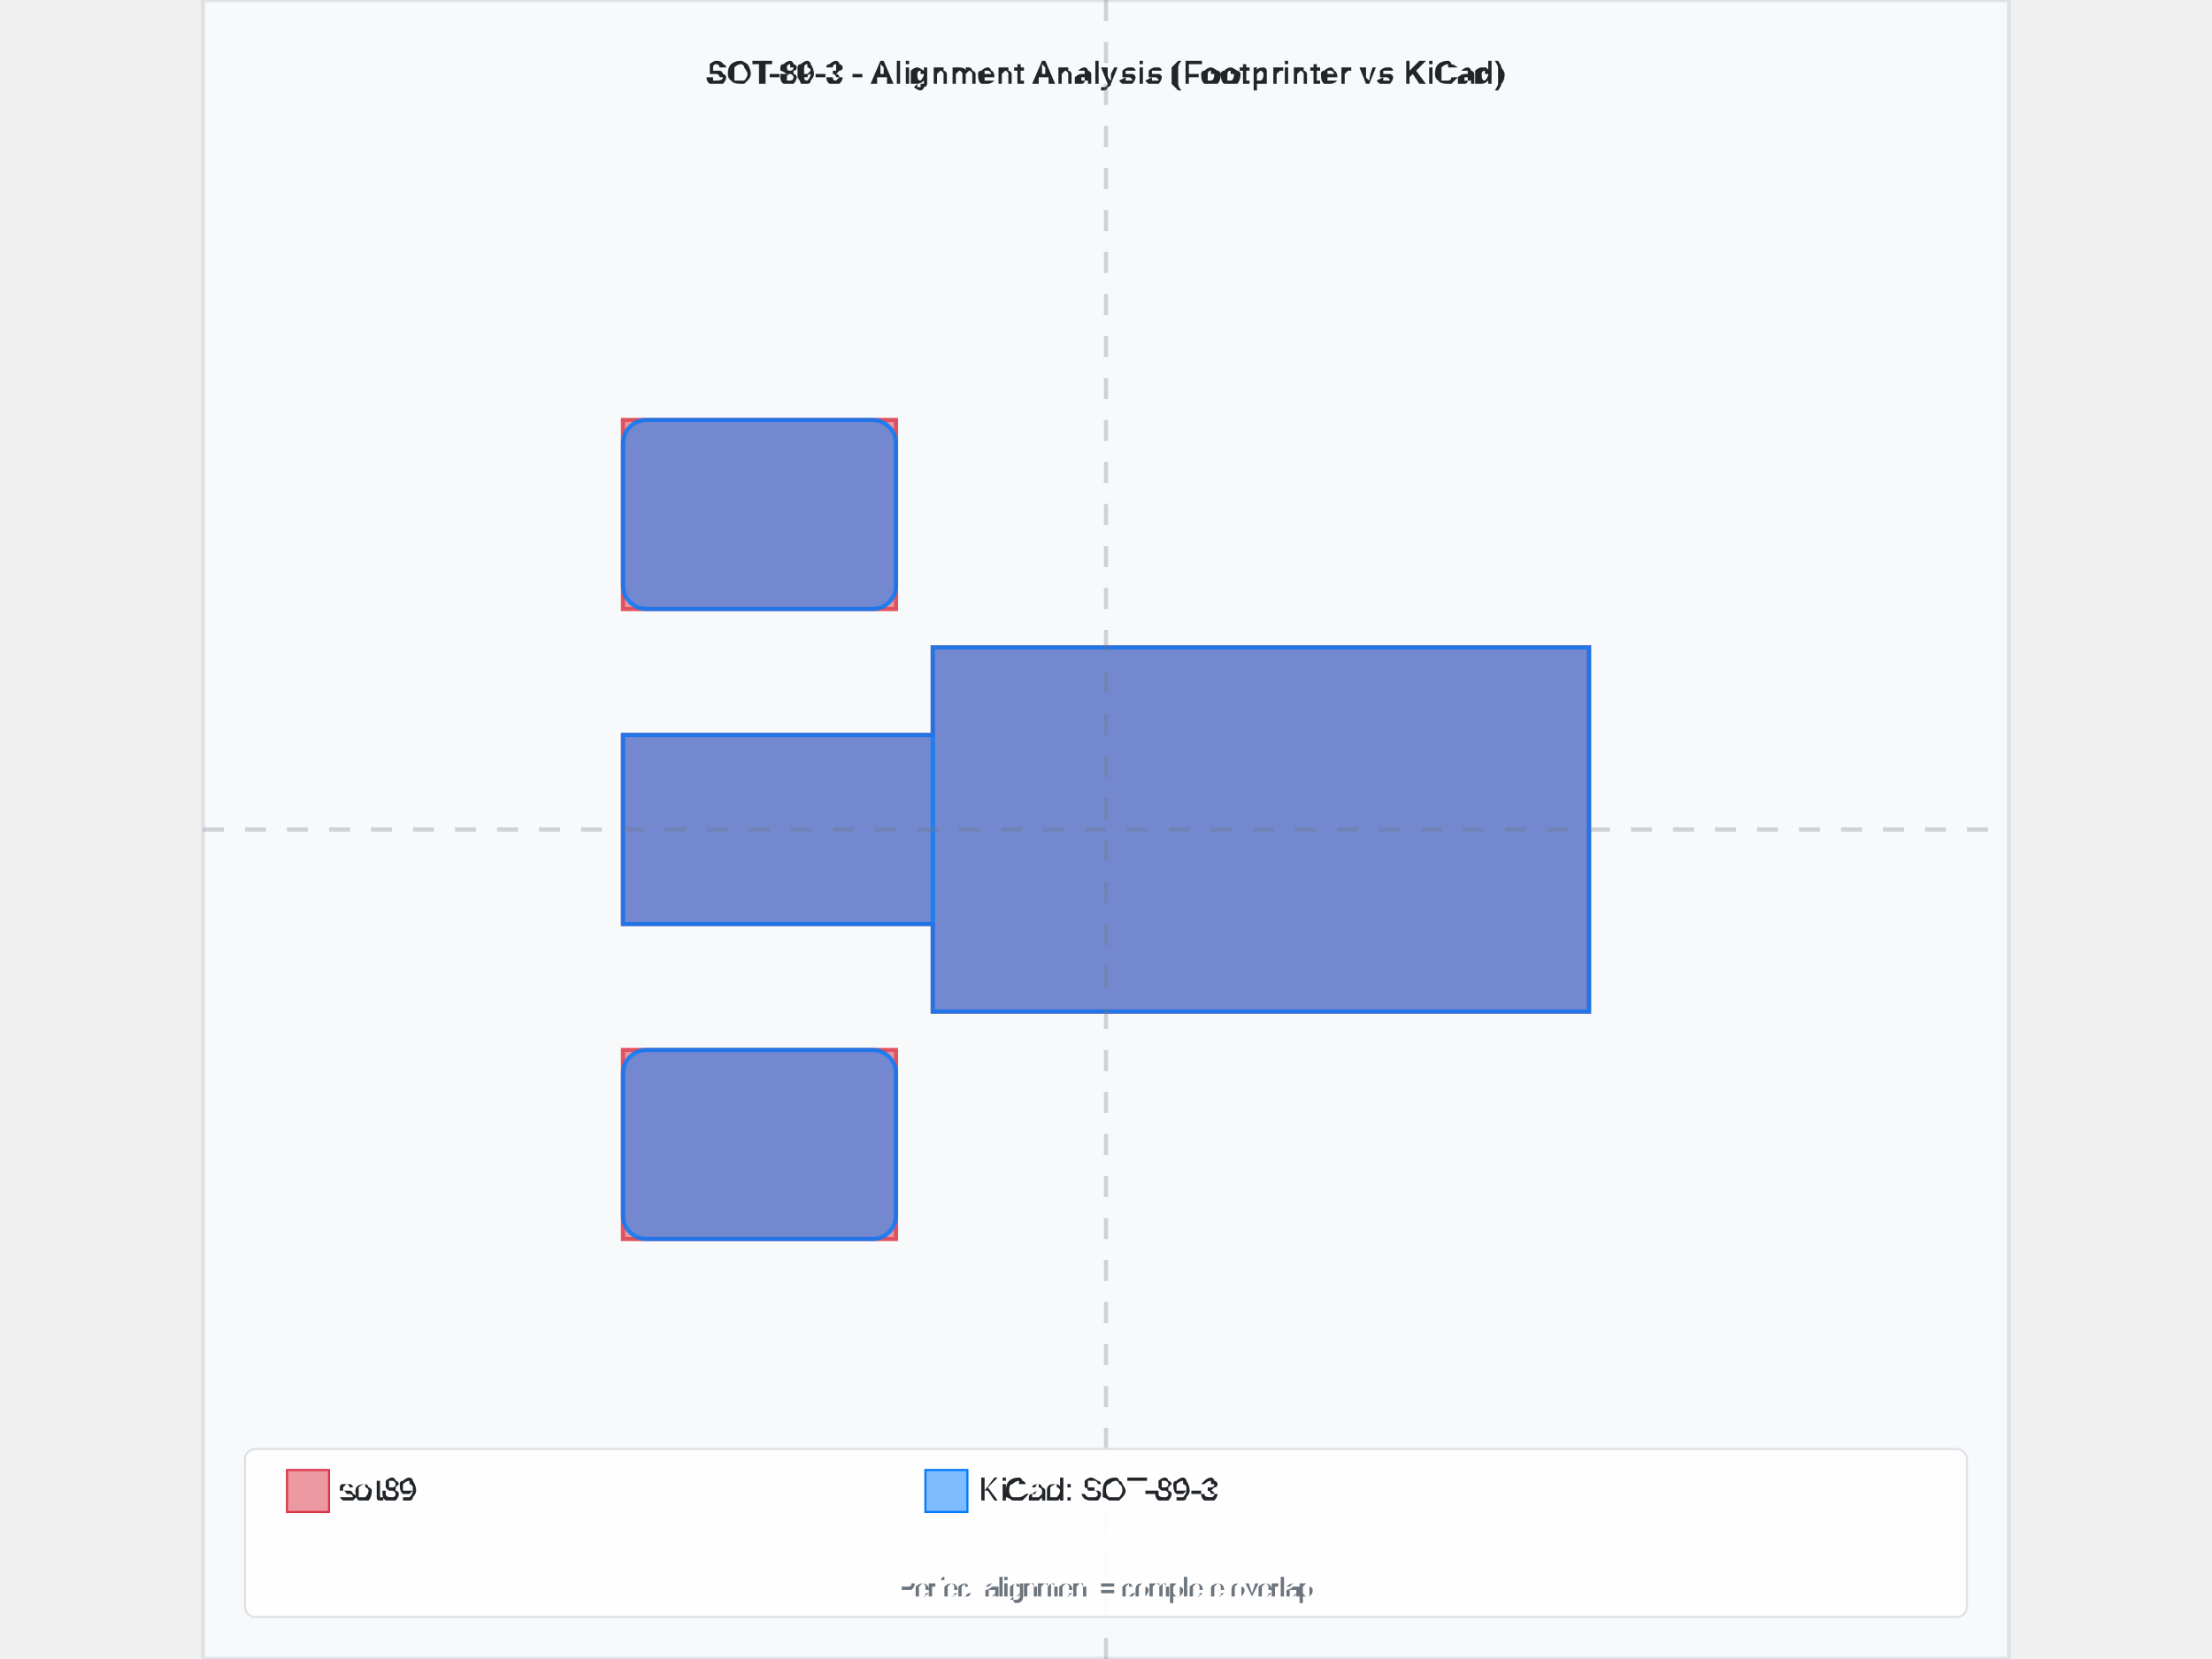
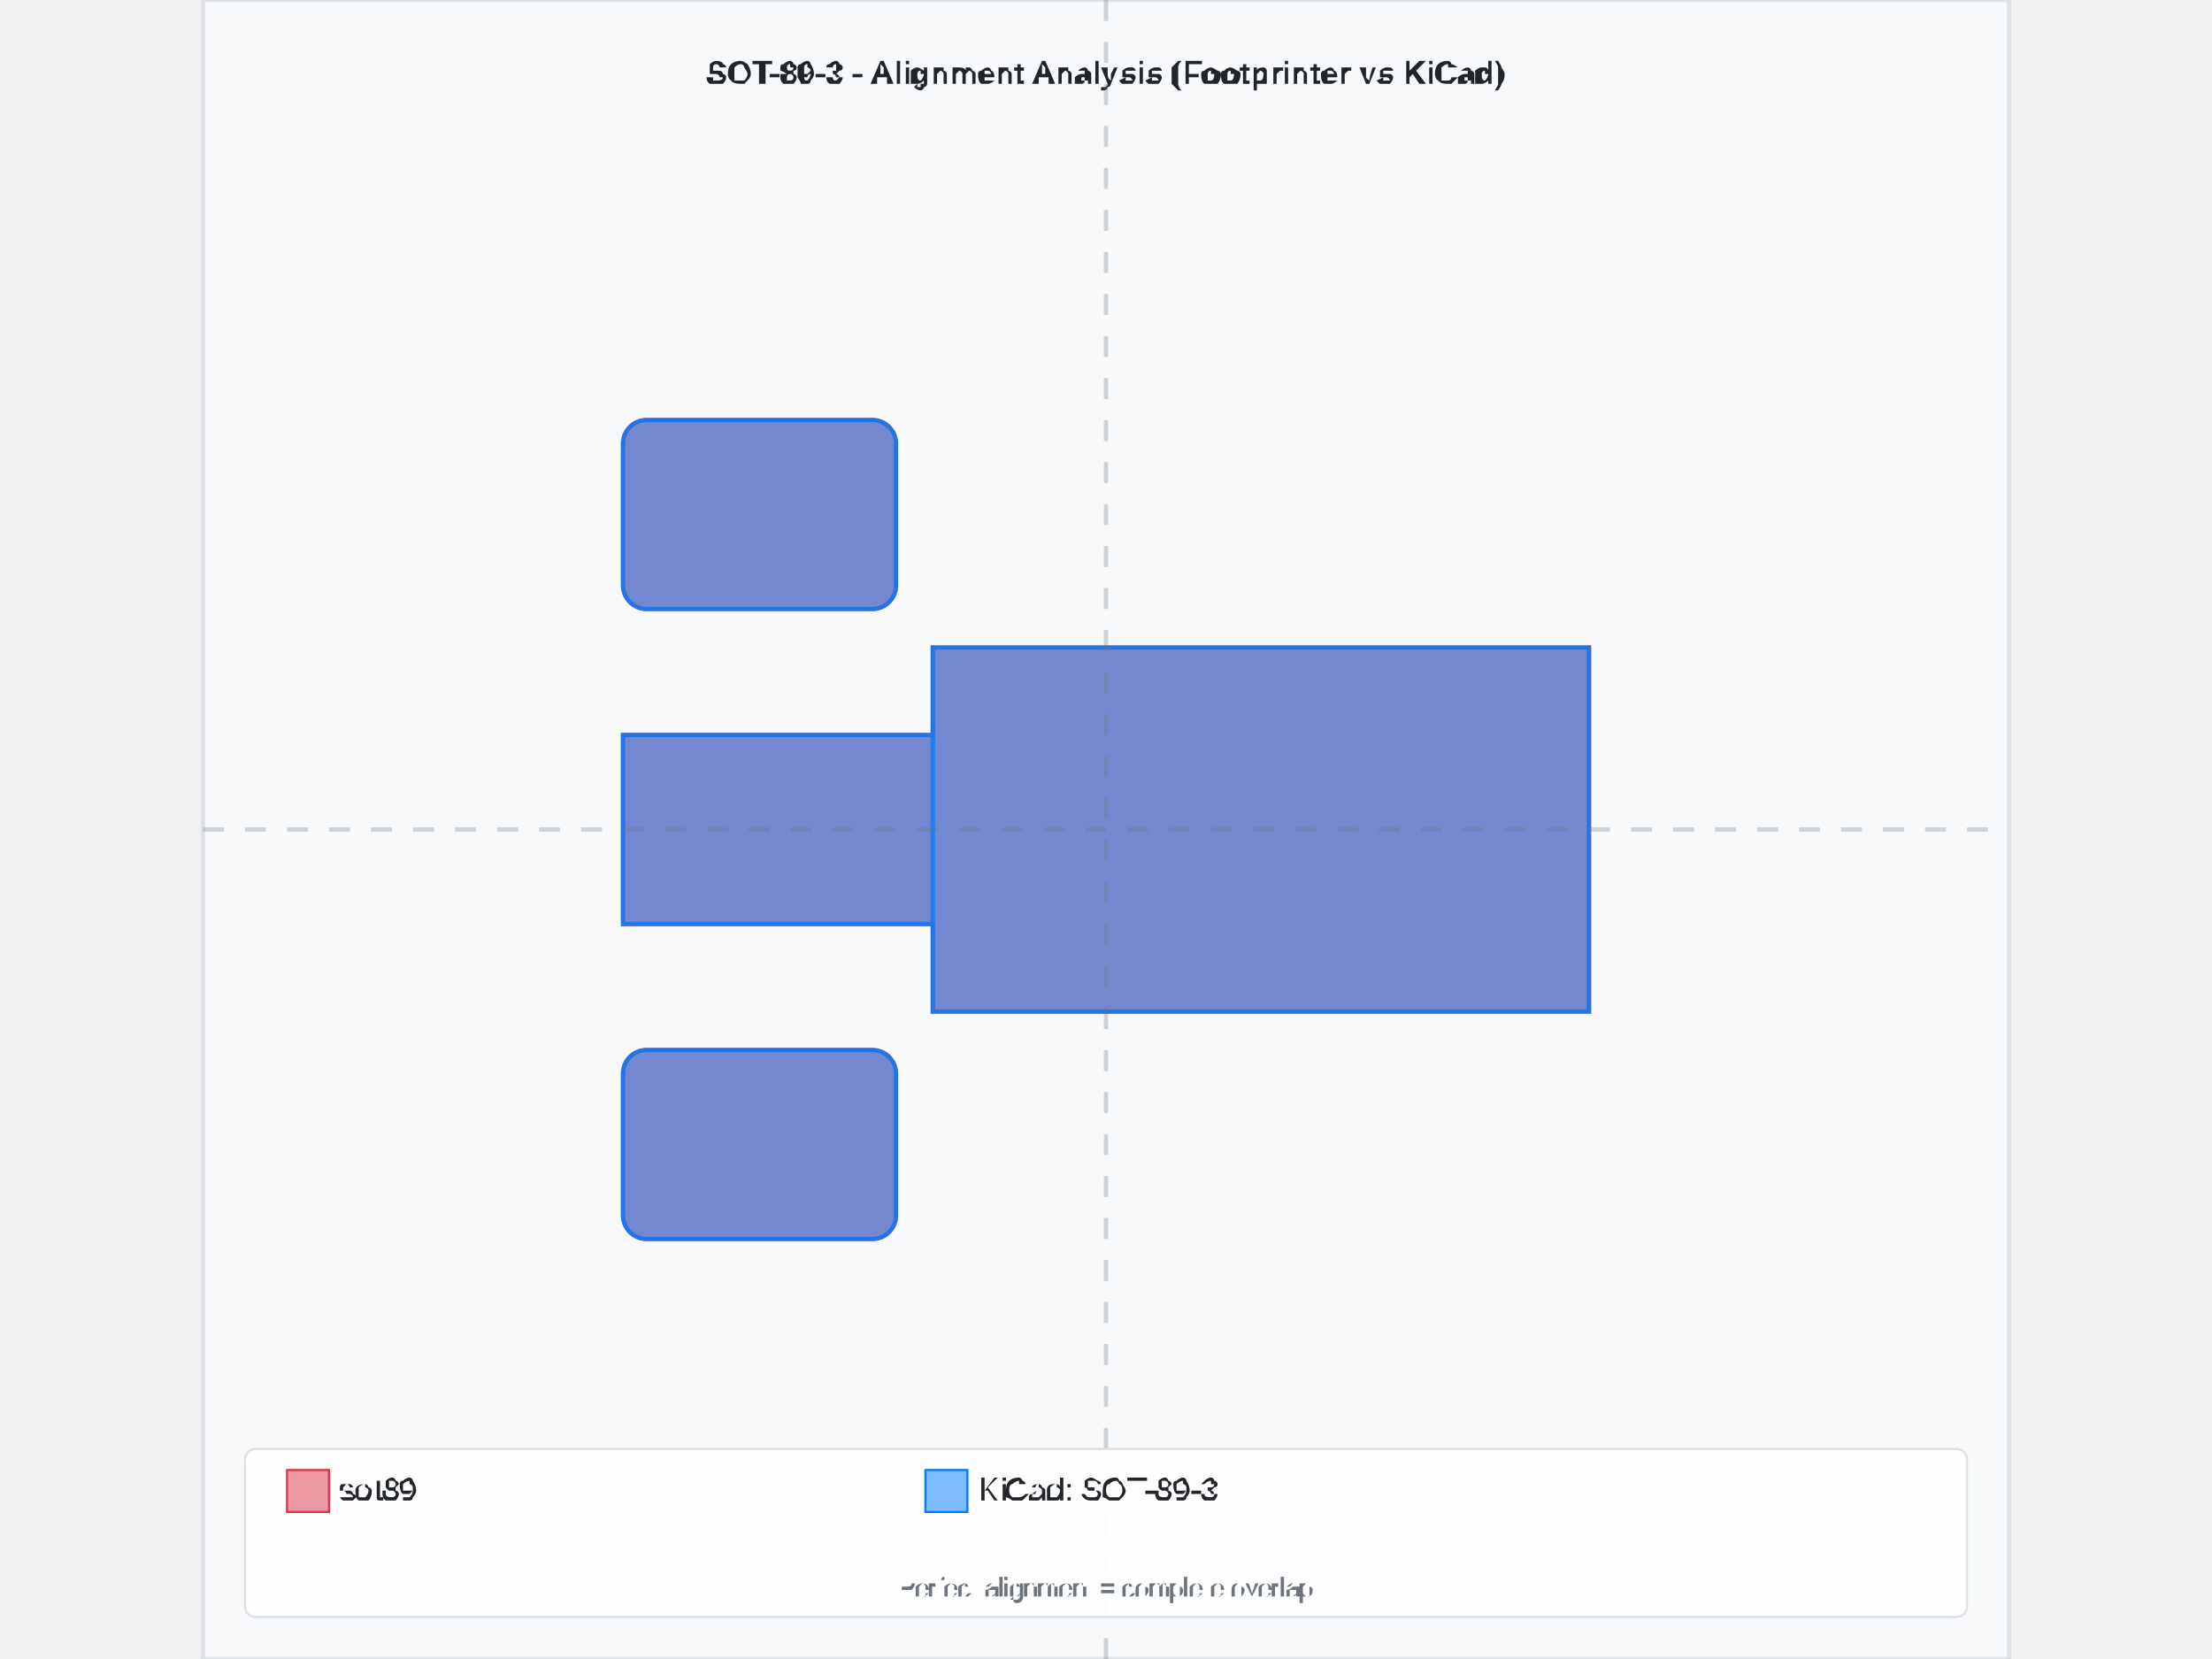
<svg xmlns="http://www.w3.org/2000/svg" width="800" height="600" viewBox="-4.3 -3.95 8.6 7.9">
  <rect x="-4.3" y="-3.95" width="8.6" height="7.9" fill="#f8f9fa" stroke="#dee2e6" stroke-width="0.02" />
  <text x="0" y="-3.55" text-anchor="middle" font-family="Arial, sans-serif" font-size="0.15" font-weight="bold" fill="#212529">SOT-89-3 - Alignment Analysis (Footprinter vs KiCad)</text>
  <g id="footprint-a" opacity="0.85">
-     <path d="M-2.3,1.05 L-1,1.05 L-1,1.95 L-2.3,1.95 L-2.3,1.05 z" fill="#dc3545" stroke="#dc3545" stroke-width="0.02" fill-opacity="0.6" fill-rule="evenodd" />
-     <path d="M2.3,-0.867 L-0.825,-0.867 L-0.825,-0.45 L-2.3,-0.45 L-2.3,0.45 L-0.825,0.45 L-0.825,0.867 L2.3,0.867 L2.3,-0.867 z" fill="#dc3545" stroke="#dc3545" stroke-width="0.02" fill-opacity="0.6" fill-rule="evenodd" />
-     <path d="M-2.3,-1.95 L-1,-1.95 L-1,-1.05 L-2.3,-1.05 L-2.3,-1.95 z" fill="#dc3545" stroke="#dc3545" stroke-width="0.02" fill-opacity="0.6" fill-rule="evenodd" />
+     <path d="M-2.188,1.05 L-1.113,1.05 A0.112,0.112 0 0,1 -1,1.163 L-1,1.837 A0.113,0.113 0 0,1 -1.113,1.95 L-2.188,1.95 A0.112,0.112 0 0,1 -2.3,1.837 L-2.3,1.163 A0.112,0.112 0 0,1 -2.188,1.05 z" fill="#dc3545" stroke="#dc3545" stroke-width="0.02" fill-opacity="0.6" fill-rule="evenodd" />
+     <path d="M2.3,-0.866 L-0.825,-0.866 L-0.825,-0.45 L-2.3,-0.45 L-2.3,0.45 L-0.825,0.45 L-0.825,0.867 L2.3,0.867 L2.3,-0.866 z" fill="#dc3545" stroke="#dc3545" stroke-width="0.02" fill-opacity="0.6" fill-rule="evenodd" />
+     <path d="M-2.188,-1.95 L-1.113,-1.95 A0.112,0.112 0 0,1 -1,-1.837 L-1,-1.163 A0.113,0.113 0 0,1 -1.112,-1.05 L-2.188,-1.05 A0.112,0.112 0 0,1 -2.3,-1.163 L-2.3,-1.837 A0.113,0.113 0 0,1 -2.188,-1.95 z" fill="#dc3545" stroke="#dc3545" stroke-width="0.02" fill-opacity="0.6" fill-rule="evenodd" />
  </g>
  <g id="footprint-b" opacity="0.85">
    <path d="M-2.188,1.05 L-1.112,1.05 A0.113,0.113 0 0,1 -1,1.163 L-1,1.837 A0.112,0.112 0 0,1 -1.112,1.95 L-2.188,1.95 A0.113,0.113 0 0,1 -2.3,1.837 L-2.3,1.163 A0.112,0.112 0 0,1 -2.188,1.05 z" fill="#007bff" stroke="#007bff" stroke-width="0.02" fill-opacity="0.6" fill-rule="evenodd" />
    <path d="M2.3,-0.867 L-0.825,-0.867 L-0.825,0.867 L2.3,0.867 L2.3,-0.867 z" fill="#007bff" stroke="#007bff" stroke-width="0.02" fill-opacity="0.6" fill-rule="evenodd" />
    <path d="M-2.3,-0.45 L-0.825,-0.45 L-0.825,0.45 L-2.3,0.45 L-2.3,-0.45 z" fill="#007bff" stroke="#007bff" stroke-width="0.02" fill-opacity="0.6" fill-rule="evenodd" />
    <path d="M-2.188,-1.95 L-1.112,-1.95 A0.113,0.113 0 0,1 -1,-1.837 L-1,-1.163 A0.112,0.112 0 0,1 -1.112,-1.05 L-2.188,-1.05 A0.113,0.113 0 0,1 -2.3,-1.163 L-2.3,-1.837 A0.112,0.112 0 0,1 -2.188,-1.95 z" fill="#007bff" stroke="#007bff" stroke-width="0.02" fill-opacity="0.6" fill-rule="evenodd" />
  </g>
  <g id="alignment-guides" opacity="0.3">
    <line x1="0" y1="-3.95" x2="0" y2="3.95" stroke="#6c757d" stroke-width="0.02" stroke-dasharray="0.1,0.1" />
    <line x1="-4.3" y1="0" x2="4.3" y2="0" stroke="#6c757d" stroke-width="0.02" stroke-dasharray="0.1,0.1" />
  </g>
  <g font-family="Arial, sans-serif" font-size="0.15">
    <rect x="-4.1" y="2.95" width="8.2" height="0.8" fill="white" fill-opacity="0.9" stroke="#dee2e6" stroke-width="0.01" rx="0.05" />
    <rect x="-3.9" y="3.05" width="0.2" height="0.2" fill="#dc3545" fill-opacity="0.5" stroke="#dc3545" stroke-width="0.01" />
    <text x="-3.65" y="3.15" fill="#212529" font-weight="500" dominant-baseline="middle">sot89</text>
    <rect x="-0.86" y="3.05" width="0.2" height="0.2" fill="#007bff" fill-opacity="0.5" stroke="#007bff" stroke-width="0.01" />
    <text x="-0.61" y="3.15" fill="#212529" font-weight="500" dominant-baseline="middle">KiCad: SOT-89-3</text>
    <text x="0" y="3.65" text-anchor="middle" fill="#6c757d" font-size="0.12">Perfect alignment = complete overlap</text>
  </g>
</svg>
